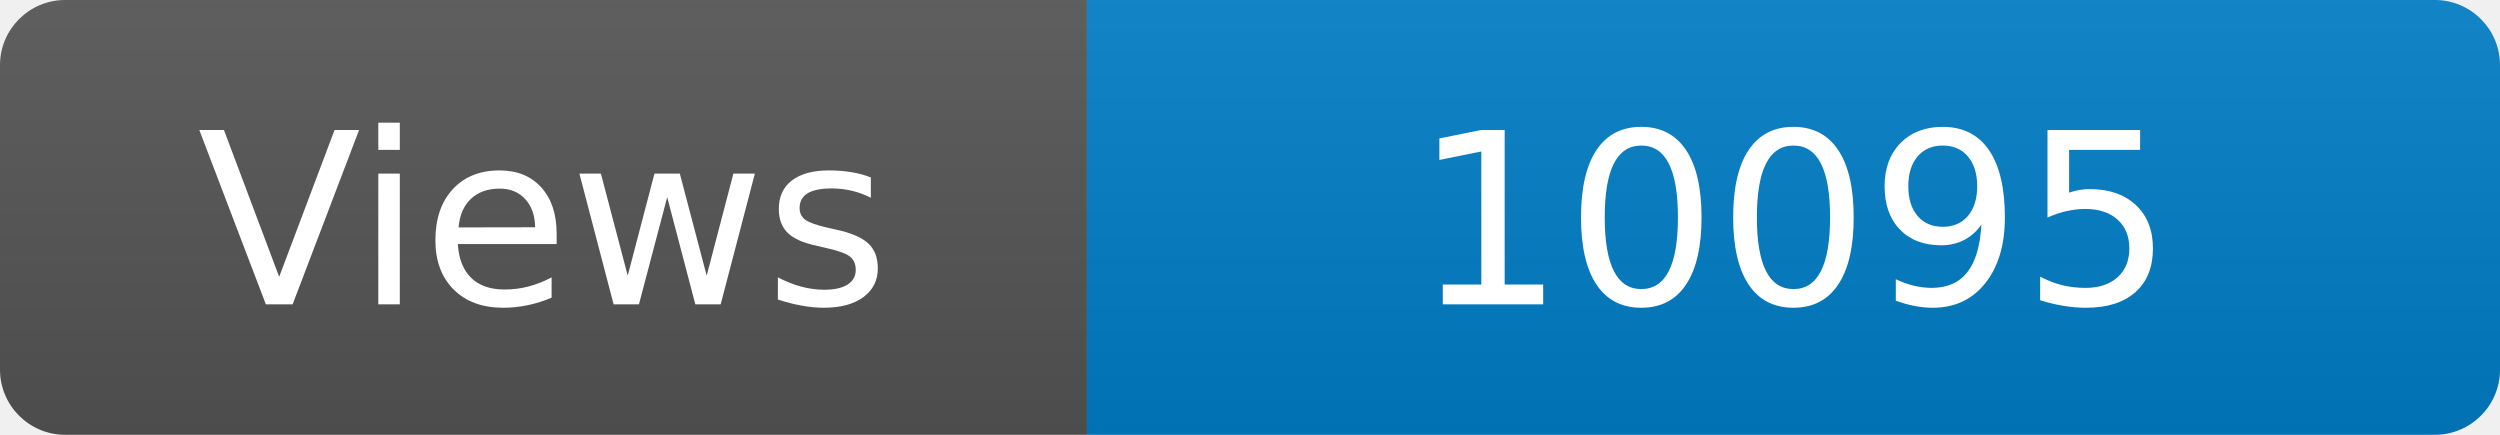
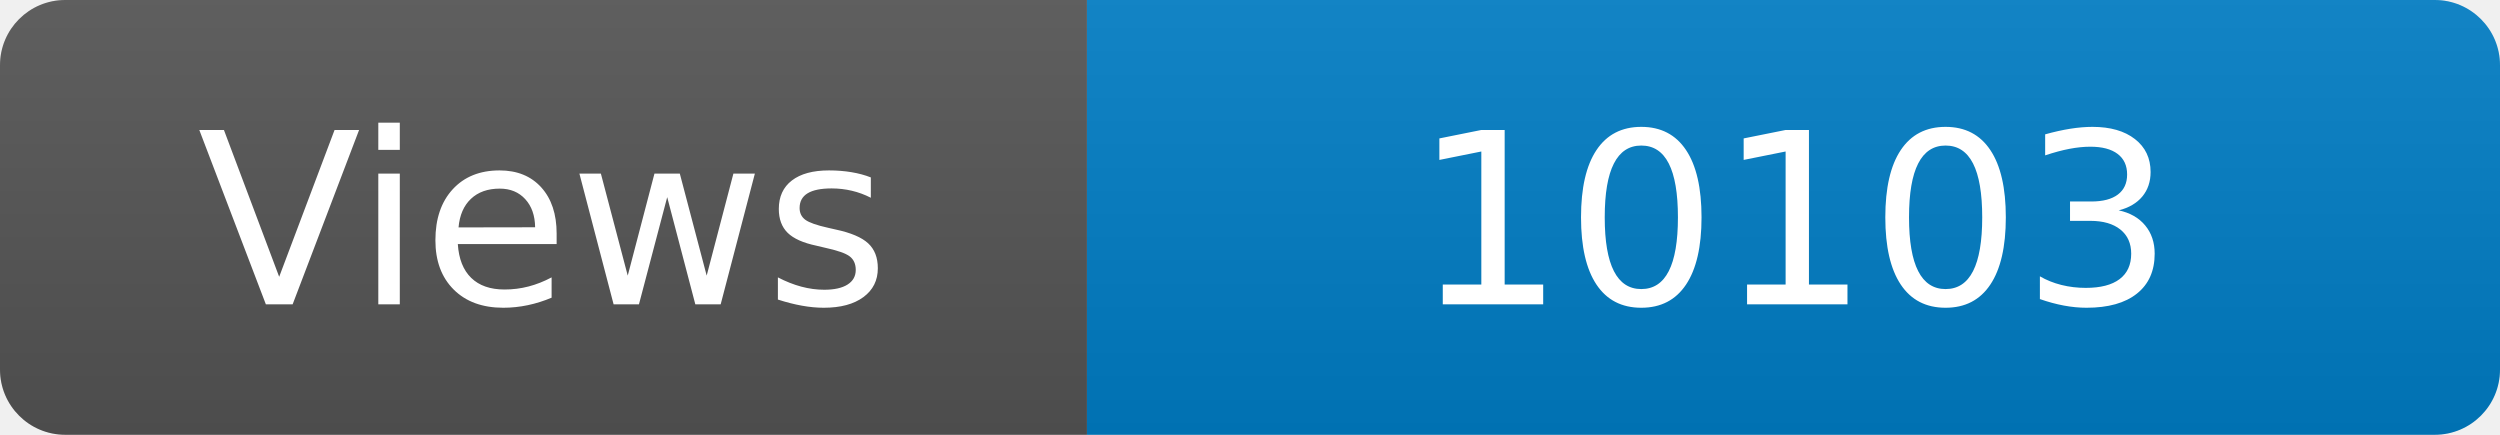
<svg xmlns="http://www.w3.org/2000/svg" width="115" height="20" role="img" aria-label="Maintained?: yes">
  <linearGradient id="s" x2="0" y2="100%">
    <stop offset="0" stop-color="#bbb" stop-opacity=".1" />
    <stop offset="1" stop-opacity=".1" />
  </linearGradient>
  <clipPath id="r">
    <rect width="115" height="20" rx="3" fill="#fff" />
  </clipPath>
  <g clip-path="url(#r)">
    <rect width="50" height="20" fill="#555" />
    <rect x="50" width="160" height="20" fill="#007ec6" />
    <rect width="115" height="20" fill="url(#s)" />
  </g>
  <g fill="#fff" text-anchor="middle" font-family="Verdana,Geneva,DejaVu Sans,sans-serif" font-size="110">
    <text x="250" y="140" transform="scale(.1)" fill="#fff">Views</text>
-     <text x="825" y="140" transform="scale(.1)" fill="#fff">10095</text>
+     <text x="825" y="140" transform="scale(.1)" fill="#fff">10103</text>
  </g>
</svg>
